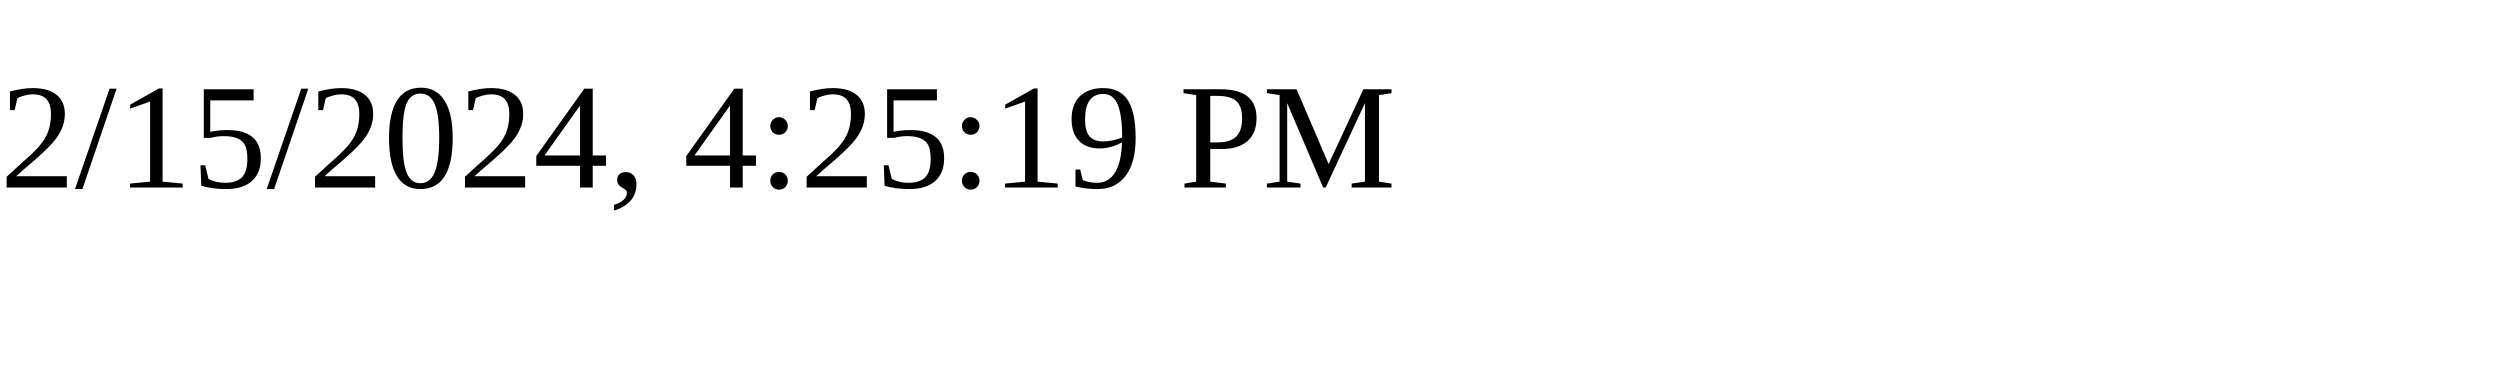
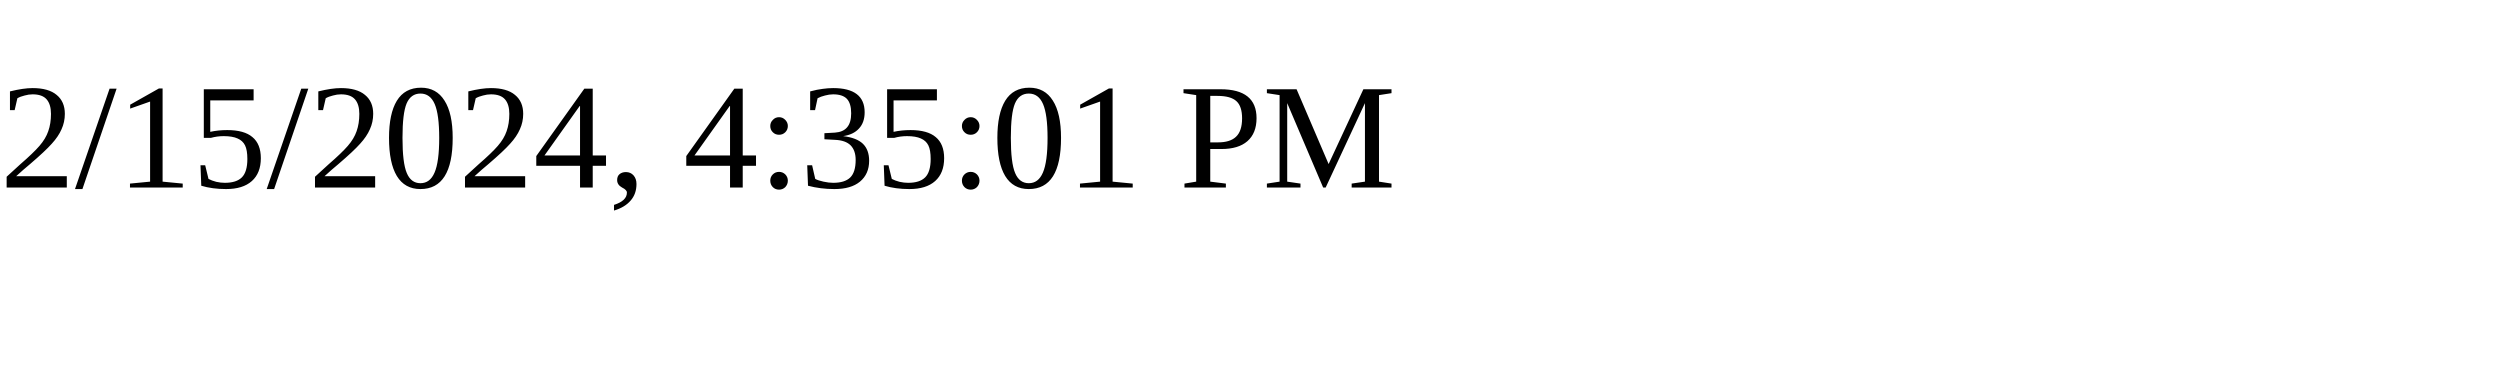
<svg xmlns="http://www.w3.org/2000/svg" height="30" width="200">
-   <text x="0" y="15">2/15/2024, 4:25:19 PM</text>
+   <text x="0" y="15">2/15/2024, 4:35:01 PM</text>
</svg>
